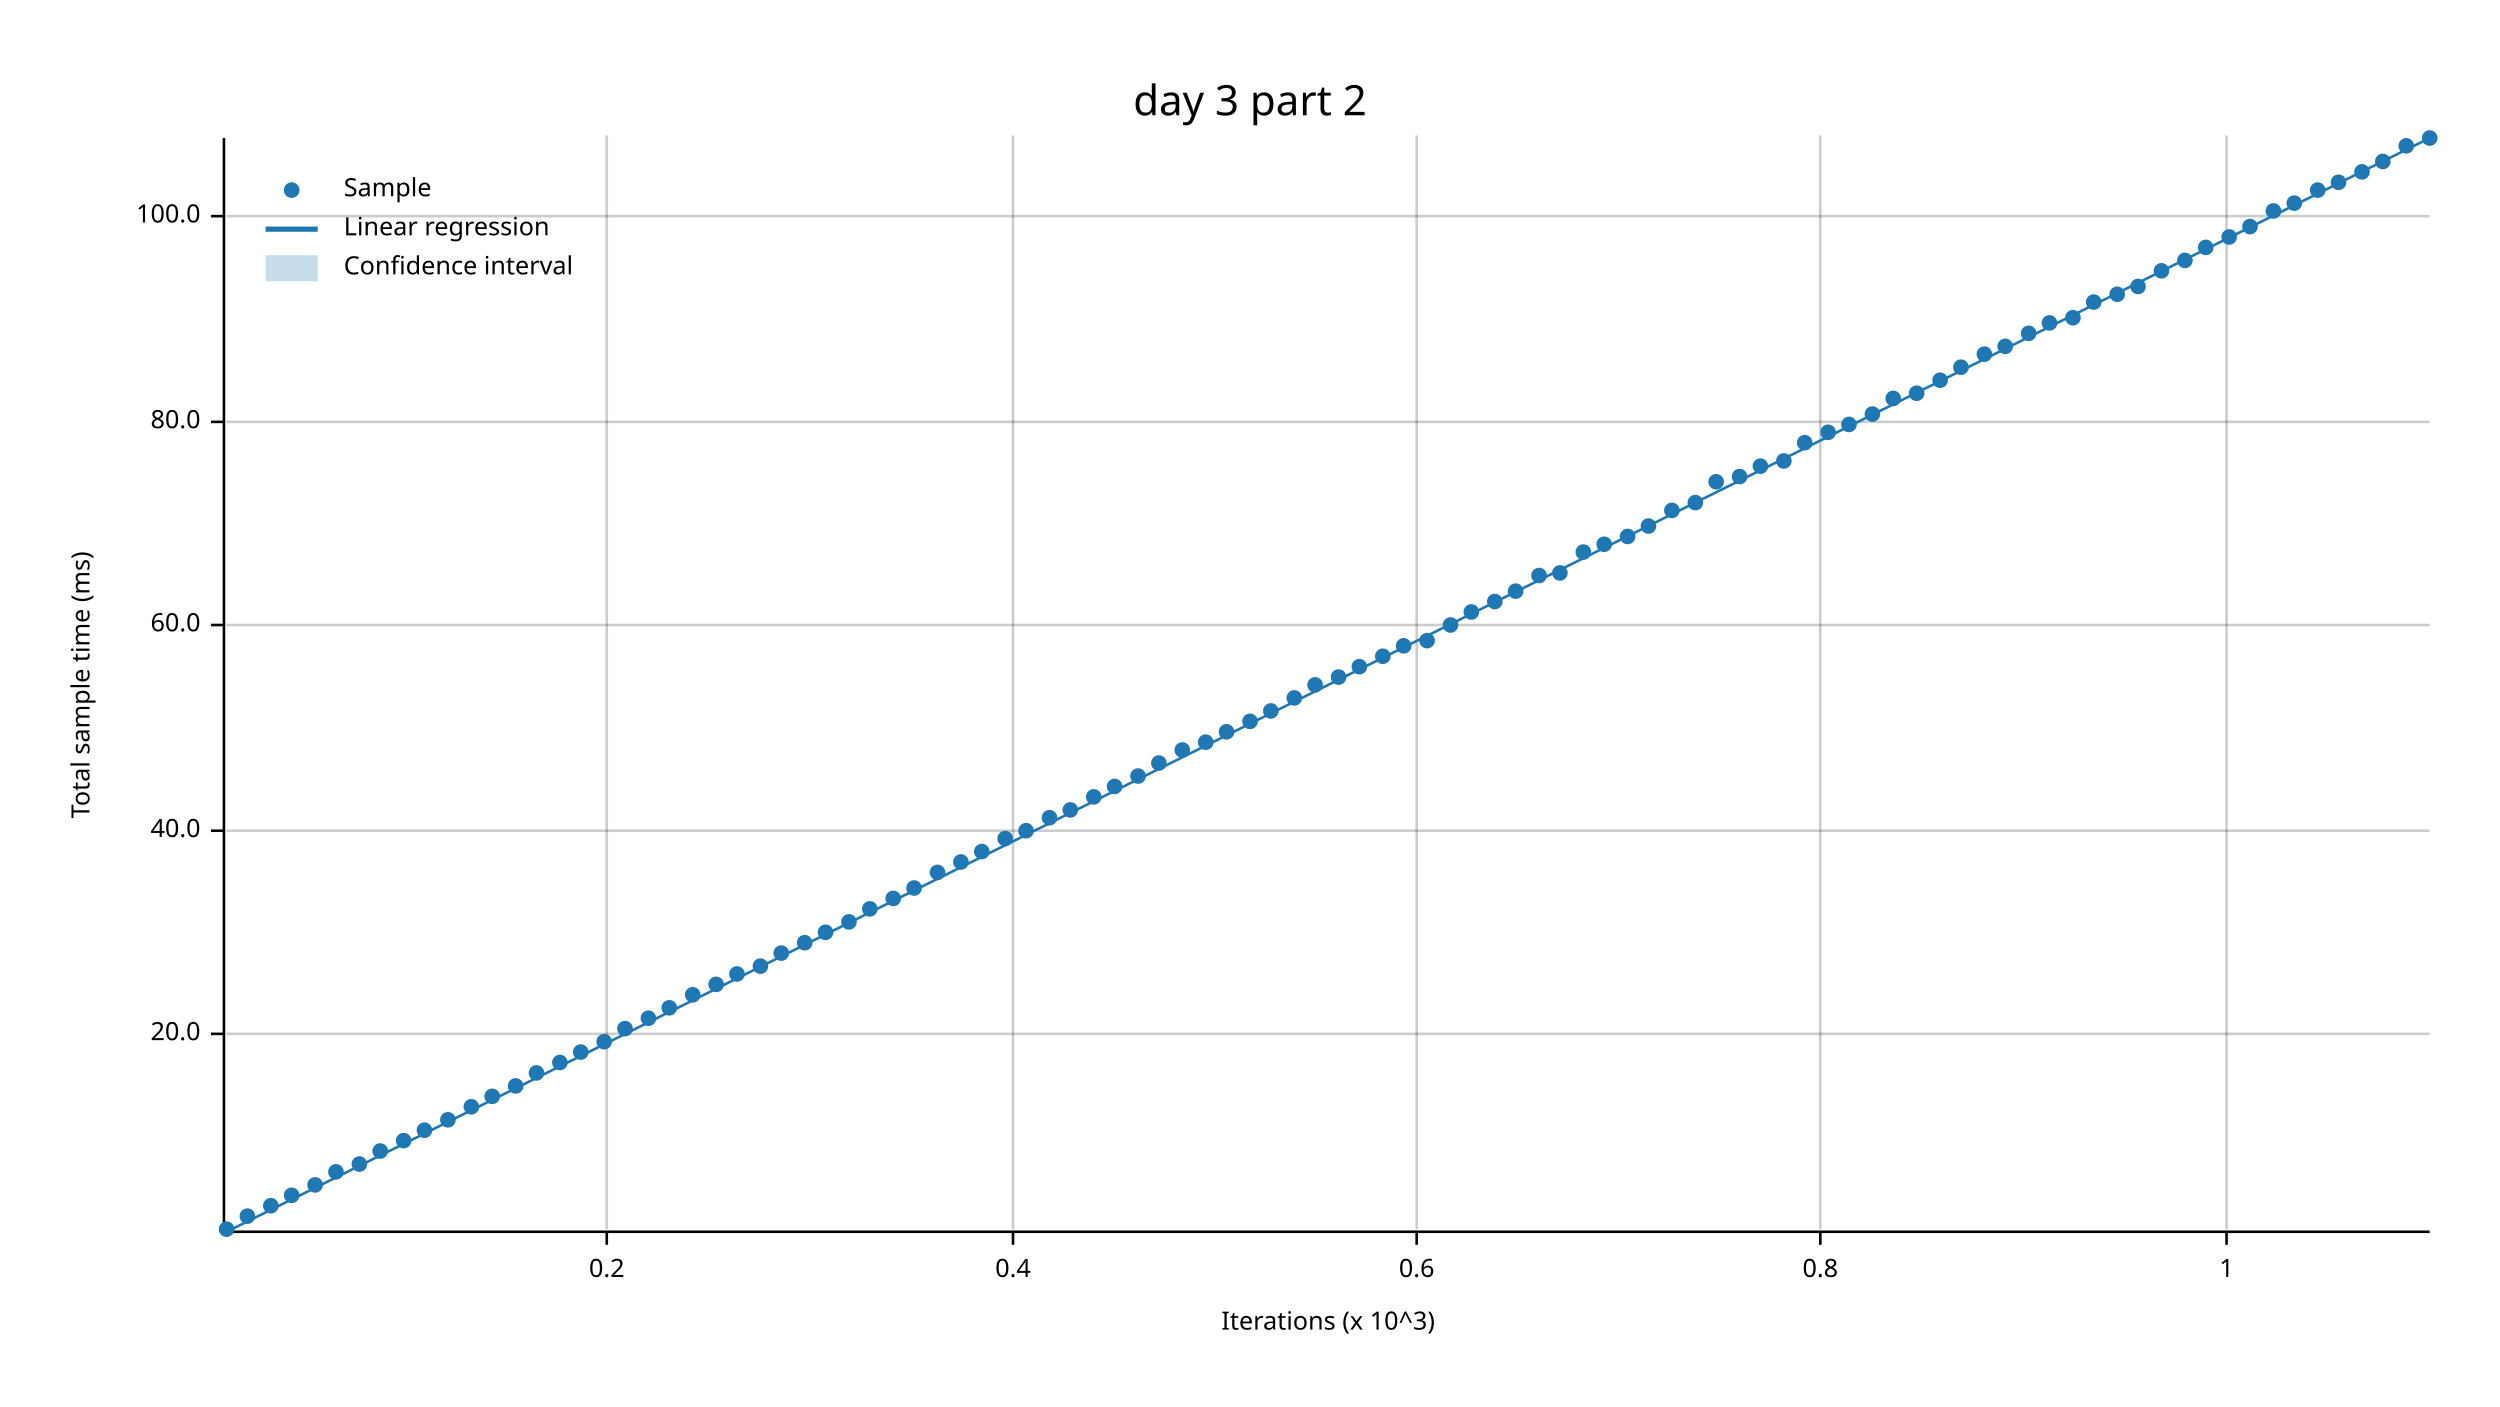
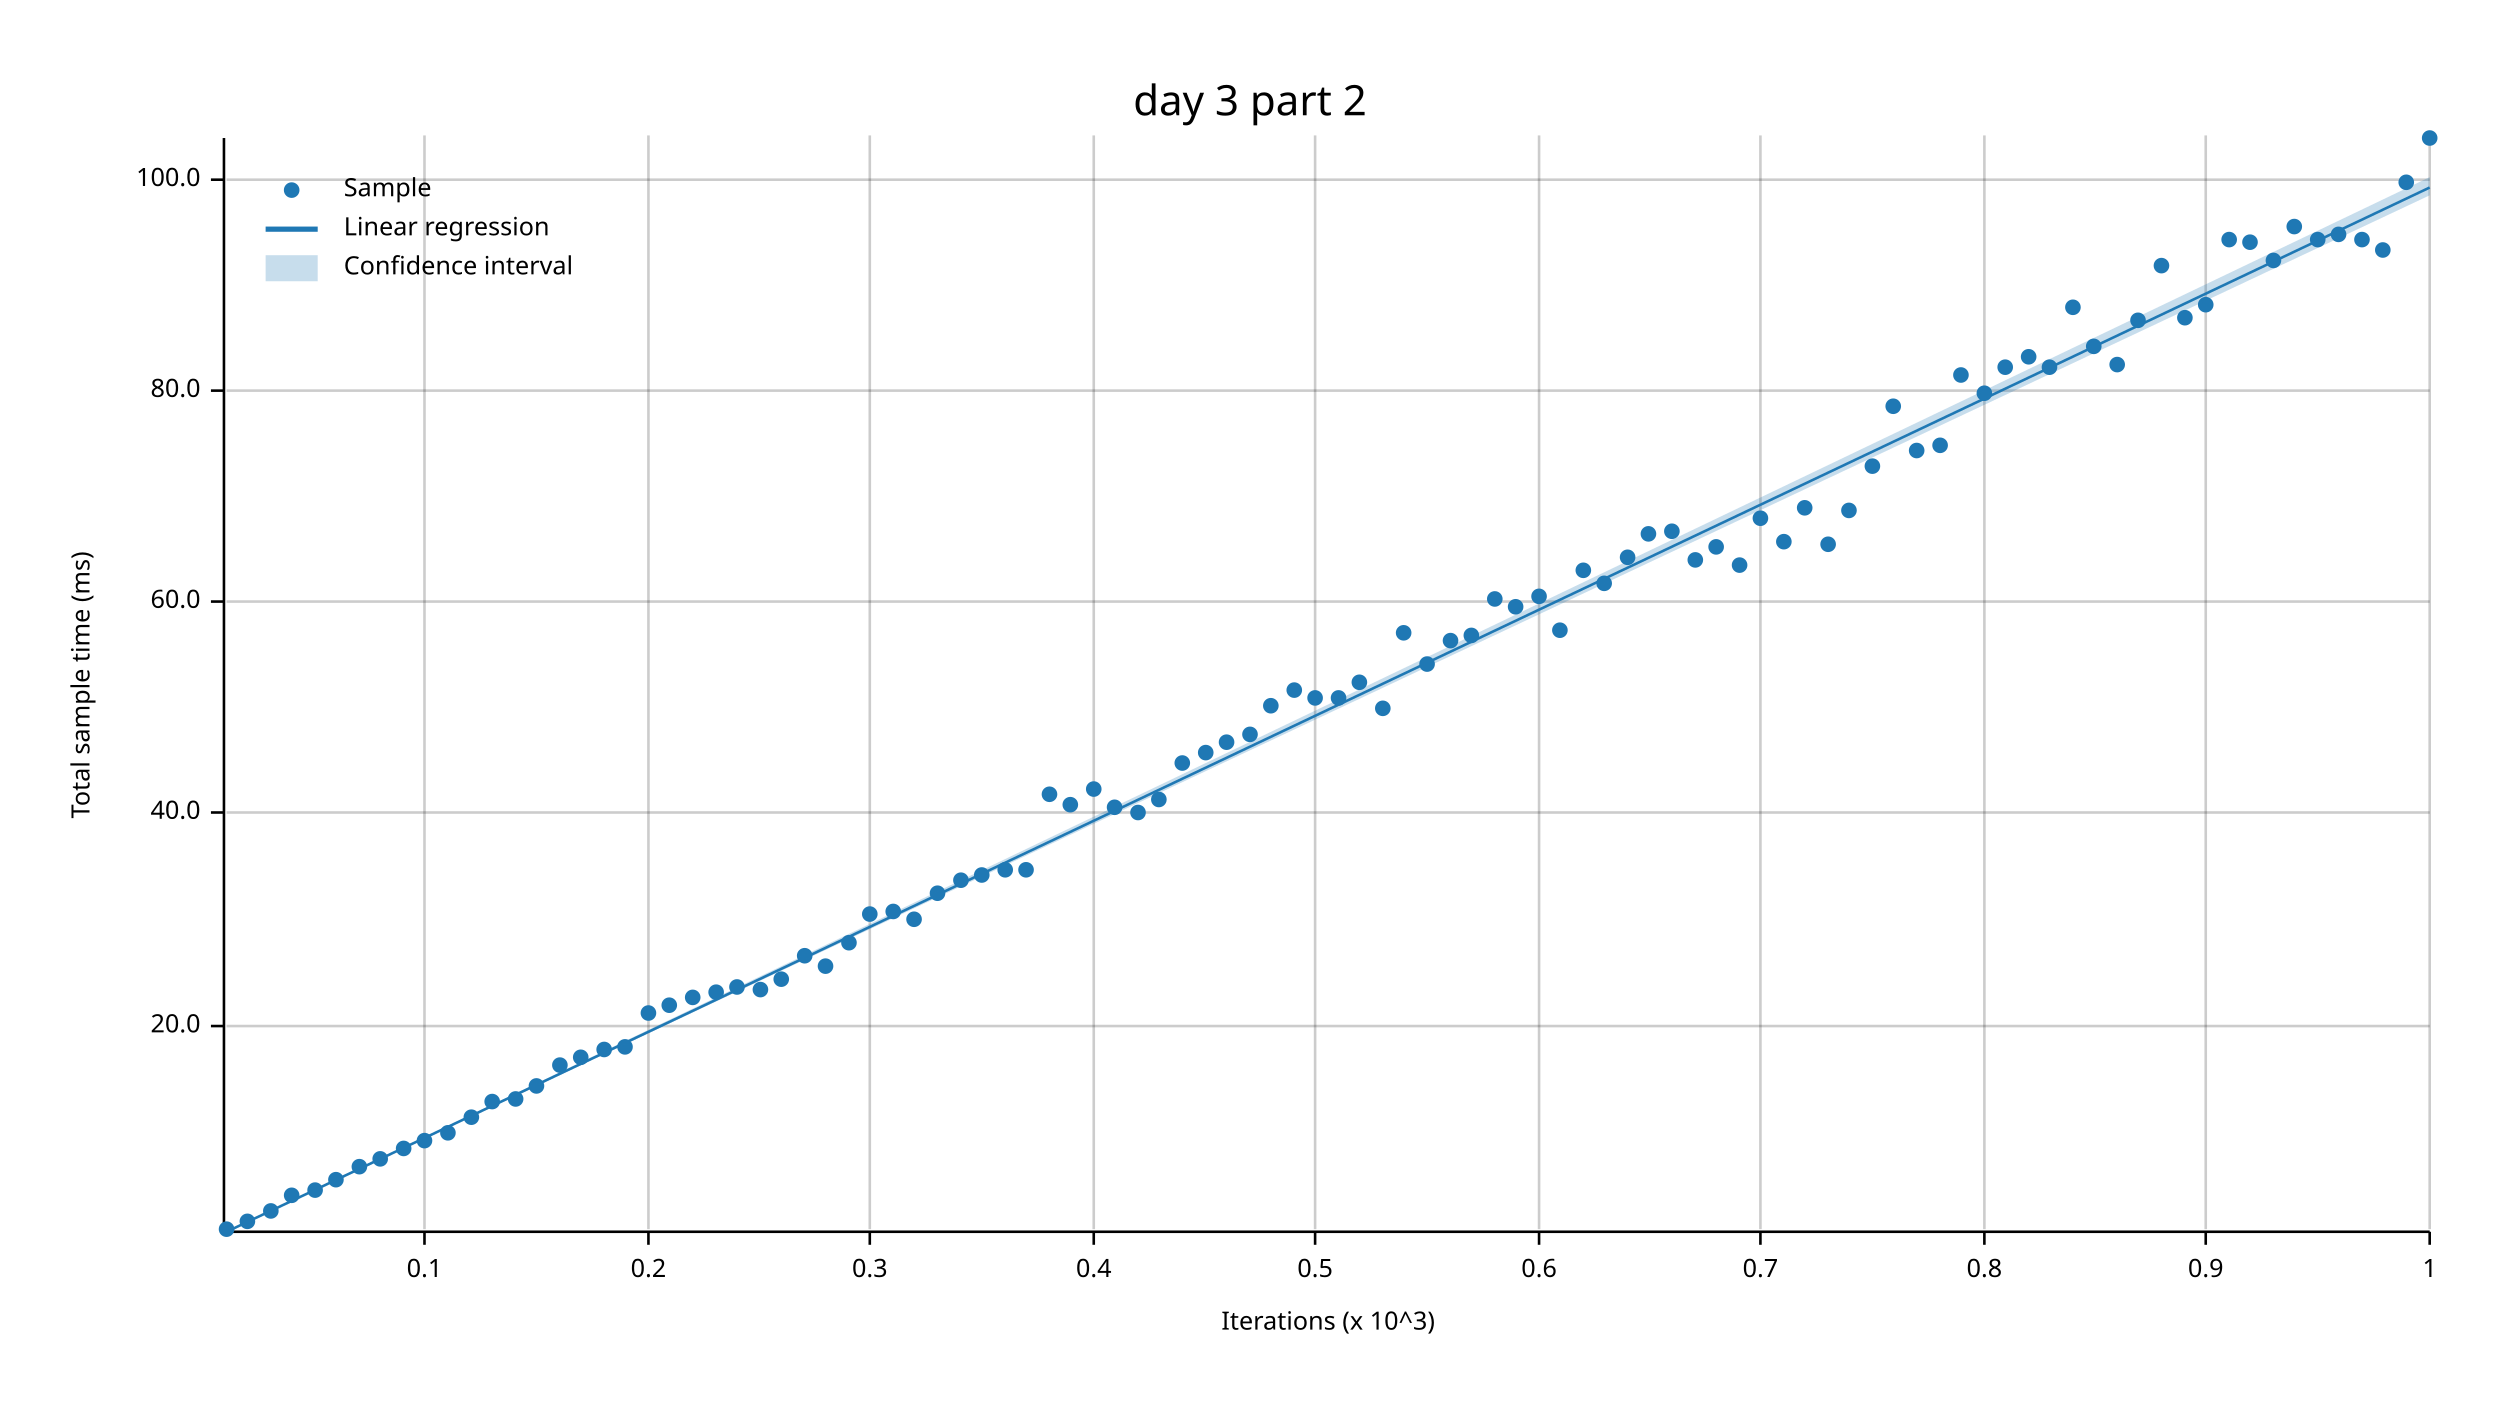
<svg xmlns="http://www.w3.org/2000/svg" width="960" height="540" viewBox="0 0 960 540">
  <text x="480" y="32" dy="0.76em" text-anchor="middle" font-family="sans-serif" font-size="16.129" opacity="1" fill="#000000">
day 3 part 2
</text>
  <text x="27" y="263" dy="0.76em" text-anchor="middle" font-family="sans-serif" font-size="9.677" opacity="1" fill="#000000" transform="rotate(270, 27, 263)">
Total sample time (ms)
</text>
  <text x="510" y="513" dy="-0.5ex" text-anchor="middle" font-family="sans-serif" font-size="9.677" opacity="1" fill="#000000">
Iterations (x 10^3)
</text>
-   <line opacity="0.2" stroke="#000000" stroke-width="1" x1="233" y1="472" x2="233" y2="52" />
-   <line opacity="0.2" stroke="#000000" stroke-width="1" x1="389" y1="472" x2="389" y2="52" />
-   <line opacity="0.2" stroke="#000000" stroke-width="1" x1="544" y1="472" x2="544" y2="52" />
-   <line opacity="0.2" stroke="#000000" stroke-width="1" x1="699" y1="472" x2="699" y2="52" />
-   <line opacity="0.2" stroke="#000000" stroke-width="1" x1="855" y1="472" x2="855" y2="52" />
-   <line opacity="0.2" stroke="#000000" stroke-width="1" x1="87" y1="397" x2="933" y2="397" />
-   <line opacity="0.2" stroke="#000000" stroke-width="1" x1="87" y1="319" x2="933" y2="319" />
-   <line opacity="0.2" stroke="#000000" stroke-width="1" x1="87" y1="240" x2="933" y2="240" />
-   <line opacity="0.2" stroke="#000000" stroke-width="1" x1="87" y1="162" x2="933" y2="162" />
-   <line opacity="0.2" stroke="#000000" stroke-width="1" x1="87" y1="83" x2="933" y2="83" />
+   <line opacity="0.2" stroke="#000000" stroke-width="1" x1="163" y1="472" x2="163" y2="52" />
+   <line opacity="0.2" stroke="#000000" stroke-width="1" x1="249" y1="472" x2="249" y2="52" />
+   <line opacity="0.2" stroke="#000000" stroke-width="1" x1="334" y1="472" x2="334" y2="52" />
+   <line opacity="0.2" stroke="#000000" stroke-width="1" x1="420" y1="472" x2="420" y2="52" />
+   <line opacity="0.2" stroke="#000000" stroke-width="1" x1="505" y1="472" x2="505" y2="52" />
+   <line opacity="0.2" stroke="#000000" stroke-width="1" x1="591" y1="472" x2="591" y2="52" />
+   <line opacity="0.2" stroke="#000000" stroke-width="1" x1="676" y1="472" x2="676" y2="52" />
+   <line opacity="0.2" stroke="#000000" stroke-width="1" x1="762" y1="472" x2="762" y2="52" />
+   <line opacity="0.2" stroke="#000000" stroke-width="1" x1="847" y1="472" x2="847" y2="52" />
+   <line opacity="0.2" stroke="#000000" stroke-width="1" x1="933" y1="472" x2="933" y2="52" />
+   <line opacity="0.2" stroke="#000000" stroke-width="1" x1="87" y1="394" x2="933" y2="394" />
+   <line opacity="0.2" stroke="#000000" stroke-width="1" x1="87" y1="312" x2="933" y2="312" />
+   <line opacity="0.2" stroke="#000000" stroke-width="1" x1="87" y1="231" x2="933" y2="231" />
+   <line opacity="0.2" stroke="#000000" stroke-width="1" x1="87" y1="150" x2="933" y2="150" />
+   <line opacity="0.2" stroke="#000000" stroke-width="1" x1="87" y1="69" x2="933" y2="69" />
  <polyline fill="none" opacity="1" stroke="#000000" stroke-width="1" points="86,53 86,473 " />
-   <text x="77" y="397" dy="0.5ex" text-anchor="end" font-family="sans-serif" font-size="9.677" opacity="1" fill="#000000">
+   <text x="77" y="394" dy="0.5ex" text-anchor="end" font-family="sans-serif" font-size="9.677" opacity="1" fill="#000000">
20.0
</text>
-   <polyline fill="none" opacity="1" stroke="#000000" stroke-width="1" points="81,397 86,397 " />
-   <text x="77" y="319" dy="0.5ex" text-anchor="end" font-family="sans-serif" font-size="9.677" opacity="1" fill="#000000">
+   <polyline fill="none" opacity="1" stroke="#000000" stroke-width="1" points="81,394 86,394 " />
+   <text x="77" y="312" dy="0.5ex" text-anchor="end" font-family="sans-serif" font-size="9.677" opacity="1" fill="#000000">
40.0
</text>
-   <polyline fill="none" opacity="1" stroke="#000000" stroke-width="1" points="81,319 86,319 " />
-   <text x="77" y="240" dy="0.5ex" text-anchor="end" font-family="sans-serif" font-size="9.677" opacity="1" fill="#000000">
+   <polyline fill="none" opacity="1" stroke="#000000" stroke-width="1" points="81,312 86,312 " />
+   <text x="77" y="231" dy="0.5ex" text-anchor="end" font-family="sans-serif" font-size="9.677" opacity="1" fill="#000000">
60.0
</text>
-   <polyline fill="none" opacity="1" stroke="#000000" stroke-width="1" points="81,240 86,240 " />
-   <text x="77" y="162" dy="0.5ex" text-anchor="end" font-family="sans-serif" font-size="9.677" opacity="1" fill="#000000">
+   <polyline fill="none" opacity="1" stroke="#000000" stroke-width="1" points="81,231 86,231 " />
+   <text x="77" y="150" dy="0.5ex" text-anchor="end" font-family="sans-serif" font-size="9.677" opacity="1" fill="#000000">
80.0
</text>
-   <polyline fill="none" opacity="1" stroke="#000000" stroke-width="1" points="81,162 86,162 " />
-   <text x="77" y="83" dy="0.5ex" text-anchor="end" font-family="sans-serif" font-size="9.677" opacity="1" fill="#000000">
+   <polyline fill="none" opacity="1" stroke="#000000" stroke-width="1" points="81,150 86,150 " />
+   <text x="77" y="69" dy="0.5ex" text-anchor="end" font-family="sans-serif" font-size="9.677" opacity="1" fill="#000000">
100.0
</text>
-   <polyline fill="none" opacity="1" stroke="#000000" stroke-width="1" points="81,83 86,83 " />
+   <polyline fill="none" opacity="1" stroke="#000000" stroke-width="1" points="81,69 86,69 " />
  <polyline fill="none" opacity="1" stroke="#000000" stroke-width="1" points="87,473 933,473 " />
-   <text x="233" y="483" dy="0.76em" text-anchor="middle" font-family="sans-serif" font-size="9.677" opacity="1" fill="#000000">
+   <text x="163" y="483" dy="0.76em" text-anchor="middle" font-family="sans-serif" font-size="9.677" opacity="1" fill="#000000">
+ 0.1
+ </text>
+   <polyline fill="none" opacity="1" stroke="#000000" stroke-width="1" points="163,473 163,478 " />
+   <text x="249" y="483" dy="0.76em" text-anchor="middle" font-family="sans-serif" font-size="9.677" opacity="1" fill="#000000">
0.2
</text>
-   <polyline fill="none" opacity="1" stroke="#000000" stroke-width="1" points="233,473 233,478 " />
-   <text x="389" y="483" dy="0.76em" text-anchor="middle" font-family="sans-serif" font-size="9.677" opacity="1" fill="#000000">
+   <polyline fill="none" opacity="1" stroke="#000000" stroke-width="1" points="249,473 249,478 " />
+   <text x="334" y="483" dy="0.76em" text-anchor="middle" font-family="sans-serif" font-size="9.677" opacity="1" fill="#000000">
+ 0.3
+ </text>
+   <polyline fill="none" opacity="1" stroke="#000000" stroke-width="1" points="334,473 334,478 " />
+   <text x="420" y="483" dy="0.76em" text-anchor="middle" font-family="sans-serif" font-size="9.677" opacity="1" fill="#000000">
0.4
</text>
-   <polyline fill="none" opacity="1" stroke="#000000" stroke-width="1" points="389,473 389,478 " />
-   <text x="544" y="483" dy="0.76em" text-anchor="middle" font-family="sans-serif" font-size="9.677" opacity="1" fill="#000000">
+   <polyline fill="none" opacity="1" stroke="#000000" stroke-width="1" points="420,473 420,478 " />
+   <text x="505" y="483" dy="0.76em" text-anchor="middle" font-family="sans-serif" font-size="9.677" opacity="1" fill="#000000">
+ 0.5
+ </text>
+   <polyline fill="none" opacity="1" stroke="#000000" stroke-width="1" points="505,473 505,478 " />
+   <text x="591" y="483" dy="0.76em" text-anchor="middle" font-family="sans-serif" font-size="9.677" opacity="1" fill="#000000">
0.6
</text>
-   <polyline fill="none" opacity="1" stroke="#000000" stroke-width="1" points="544,473 544,478 " />
-   <text x="699" y="483" dy="0.76em" text-anchor="middle" font-family="sans-serif" font-size="9.677" opacity="1" fill="#000000">
+   <polyline fill="none" opacity="1" stroke="#000000" stroke-width="1" points="591,473 591,478 " />
+   <text x="676" y="483" dy="0.76em" text-anchor="middle" font-family="sans-serif" font-size="9.677" opacity="1" fill="#000000">
+ 0.7
+ </text>
+   <polyline fill="none" opacity="1" stroke="#000000" stroke-width="1" points="676,473 676,478 " />
+   <text x="762" y="483" dy="0.76em" text-anchor="middle" font-family="sans-serif" font-size="9.677" opacity="1" fill="#000000">
0.8
</text>
-   <polyline fill="none" opacity="1" stroke="#000000" stroke-width="1" points="699,473 699,478 " />
-   <text x="855" y="483" dy="0.76em" text-anchor="middle" font-family="sans-serif" font-size="9.677" opacity="1" fill="#000000">
+   <polyline fill="none" opacity="1" stroke="#000000" stroke-width="1" points="762,473 762,478 " />
+   <text x="847" y="483" dy="0.76em" text-anchor="middle" font-family="sans-serif" font-size="9.677" opacity="1" fill="#000000">
+ 0.9
+ </text>
+   <polyline fill="none" opacity="1" stroke="#000000" stroke-width="1" points="847,473 847,478 " />
+   <text x="933" y="483" dy="0.76em" text-anchor="middle" font-family="sans-serif" font-size="9.677" opacity="1" fill="#000000">
1
</text>
-   <polyline fill="none" opacity="1" stroke="#000000" stroke-width="1" points="855,473 855,478 " />
+   <polyline fill="none" opacity="1" stroke="#000000" stroke-width="1" points="933,473 933,478 " />
  <circle cx="87" cy="472" r="3" opacity="1" fill="#1F78B4" stroke="none" />
-   <circle cx="95" cy="467" r="3" opacity="1" fill="#1F78B4" stroke="none" />
-   <circle cx="104" cy="463" r="3" opacity="1" fill="#1F78B4" stroke="none" />
+   <circle cx="95" cy="469" r="3" opacity="1" fill="#1F78B4" stroke="none" />
+   <circle cx="104" cy="465" r="3" opacity="1" fill="#1F78B4" stroke="none" />
  <circle cx="112" cy="459" r="3" opacity="1" fill="#1F78B4" stroke="none" />
-   <circle cx="121" cy="455" r="3" opacity="1" fill="#1F78B4" stroke="none" />
-   <circle cx="129" cy="450" r="3" opacity="1" fill="#1F78B4" stroke="none" />
-   <circle cx="138" cy="447" r="3" opacity="1" fill="#1F78B4" stroke="none" />
-   <circle cx="146" cy="442" r="3" opacity="1" fill="#1F78B4" stroke="none" />
-   <circle cx="155" cy="438" r="3" opacity="1" fill="#1F78B4" stroke="none" />
-   <circle cx="163" cy="434" r="3" opacity="1" fill="#1F78B4" stroke="none" />
-   <circle cx="172" cy="430" r="3" opacity="1" fill="#1F78B4" stroke="none" />
-   <circle cx="181" cy="425" r="3" opacity="1" fill="#1F78B4" stroke="none" />
-   <circle cx="189" cy="421" r="3" opacity="1" fill="#1F78B4" stroke="none" />
-   <circle cx="198" cy="417" r="3" opacity="1" fill="#1F78B4" stroke="none" />
-   <circle cx="206" cy="412" r="3" opacity="1" fill="#1F78B4" stroke="none" />
-   <circle cx="215" cy="408" r="3" opacity="1" fill="#1F78B4" stroke="none" />
-   <circle cx="223" cy="404" r="3" opacity="1" fill="#1F78B4" stroke="none" />
-   <circle cx="232" cy="400" r="3" opacity="1" fill="#1F78B4" stroke="none" />
-   <circle cx="240" cy="395" r="3" opacity="1" fill="#1F78B4" stroke="none" />
-   <circle cx="249" cy="391" r="3" opacity="1" fill="#1F78B4" stroke="none" />
-   <circle cx="257" cy="387" r="3" opacity="1" fill="#1F78B4" stroke="none" />
-   <circle cx="266" cy="382" r="3" opacity="1" fill="#1F78B4" stroke="none" />
-   <circle cx="275" cy="378" r="3" opacity="1" fill="#1F78B4" stroke="none" />
-   <circle cx="283" cy="374" r="3" opacity="1" fill="#1F78B4" stroke="none" />
-   <circle cx="292" cy="371" r="3" opacity="1" fill="#1F78B4" stroke="none" />
-   <circle cx="300" cy="366" r="3" opacity="1" fill="#1F78B4" stroke="none" />
-   <circle cx="309" cy="362" r="3" opacity="1" fill="#1F78B4" stroke="none" />
-   <circle cx="317" cy="358" r="3" opacity="1" fill="#1F78B4" stroke="none" />
-   <circle cx="326" cy="354" r="3" opacity="1" fill="#1F78B4" stroke="none" />
-   <circle cx="334" cy="349" r="3" opacity="1" fill="#1F78B4" stroke="none" />
-   <circle cx="343" cy="345" r="3" opacity="1" fill="#1F78B4" stroke="none" />
-   <circle cx="351" cy="341" r="3" opacity="1" fill="#1F78B4" stroke="none" />
-   <circle cx="360" cy="335" r="3" opacity="1" fill="#1F78B4" stroke="none" />
-   <circle cx="369" cy="331" r="3" opacity="1" fill="#1F78B4" stroke="none" />
-   <circle cx="377" cy="327" r="3" opacity="1" fill="#1F78B4" stroke="none" />
-   <circle cx="386" cy="322" r="3" opacity="1" fill="#1F78B4" stroke="none" />
-   <circle cx="394" cy="319" r="3" opacity="1" fill="#1F78B4" stroke="none" />
-   <circle cx="403" cy="314" r="3" opacity="1" fill="#1F78B4" stroke="none" />
-   <circle cx="411" cy="311" r="3" opacity="1" fill="#1F78B4" stroke="none" />
-   <circle cx="420" cy="306" r="3" opacity="1" fill="#1F78B4" stroke="none" />
-   <circle cx="428" cy="302" r="3" opacity="1" fill="#1F78B4" stroke="none" />
-   <circle cx="437" cy="298" r="3" opacity="1" fill="#1F78B4" stroke="none" />
-   <circle cx="445" cy="293" r="3" opacity="1" fill="#1F78B4" stroke="none" />
-   <circle cx="454" cy="288" r="3" opacity="1" fill="#1F78B4" stroke="none" />
-   <circle cx="463" cy="285" r="3" opacity="1" fill="#1F78B4" stroke="none" />
-   <circle cx="471" cy="281" r="3" opacity="1" fill="#1F78B4" stroke="none" />
-   <circle cx="480" cy="277" r="3" opacity="1" fill="#1F78B4" stroke="none" />
-   <circle cx="488" cy="273" r="3" opacity="1" fill="#1F78B4" stroke="none" />
-   <circle cx="497" cy="268" r="3" opacity="1" fill="#1F78B4" stroke="none" />
-   <circle cx="505" cy="263" r="3" opacity="1" fill="#1F78B4" stroke="none" />
-   <circle cx="514" cy="260" r="3" opacity="1" fill="#1F78B4" stroke="none" />
-   <circle cx="522" cy="256" r="3" opacity="1" fill="#1F78B4" stroke="none" />
-   <circle cx="531" cy="252" r="3" opacity="1" fill="#1F78B4" stroke="none" />
-   <circle cx="539" cy="248" r="3" opacity="1" fill="#1F78B4" stroke="none" />
-   <circle cx="548" cy="246" r="3" opacity="1" fill="#1F78B4" stroke="none" />
-   <circle cx="557" cy="240" r="3" opacity="1" fill="#1F78B4" stroke="none" />
-   <circle cx="565" cy="235" r="3" opacity="1" fill="#1F78B4" stroke="none" />
-   <circle cx="574" cy="231" r="3" opacity="1" fill="#1F78B4" stroke="none" />
-   <circle cx="582" cy="227" r="3" opacity="1" fill="#1F78B4" stroke="none" />
-   <circle cx="591" cy="221" r="3" opacity="1" fill="#1F78B4" stroke="none" />
-   <circle cx="599" cy="220" r="3" opacity="1" fill="#1F78B4" stroke="none" />
-   <circle cx="608" cy="212" r="3" opacity="1" fill="#1F78B4" stroke="none" />
-   <circle cx="616" cy="209" r="3" opacity="1" fill="#1F78B4" stroke="none" />
-   <circle cx="625" cy="206" r="3" opacity="1" fill="#1F78B4" stroke="none" />
-   <circle cx="633" cy="202" r="3" opacity="1" fill="#1F78B4" stroke="none" />
-   <circle cx="642" cy="196" r="3" opacity="1" fill="#1F78B4" stroke="none" />
-   <circle cx="651" cy="193" r="3" opacity="1" fill="#1F78B4" stroke="none" />
-   <circle cx="659" cy="185" r="3" opacity="1" fill="#1F78B4" stroke="none" />
-   <circle cx="668" cy="183" r="3" opacity="1" fill="#1F78B4" stroke="none" />
-   <circle cx="676" cy="179" r="3" opacity="1" fill="#1F78B4" stroke="none" />
-   <circle cx="685" cy="177" r="3" opacity="1" fill="#1F78B4" stroke="none" />
-   <circle cx="693" cy="170" r="3" opacity="1" fill="#1F78B4" stroke="none" />
-   <circle cx="702" cy="166" r="3" opacity="1" fill="#1F78B4" stroke="none" />
-   <circle cx="710" cy="163" r="3" opacity="1" fill="#1F78B4" stroke="none" />
-   <circle cx="719" cy="159" r="3" opacity="1" fill="#1F78B4" stroke="none" />
-   <circle cx="727" cy="153" r="3" opacity="1" fill="#1F78B4" stroke="none" />
-   <circle cx="736" cy="151" r="3" opacity="1" fill="#1F78B4" stroke="none" />
-   <circle cx="745" cy="146" r="3" opacity="1" fill="#1F78B4" stroke="none" />
-   <circle cx="753" cy="141" r="3" opacity="1" fill="#1F78B4" stroke="none" />
-   <circle cx="762" cy="136" r="3" opacity="1" fill="#1F78B4" stroke="none" />
-   <circle cx="770" cy="133" r="3" opacity="1" fill="#1F78B4" stroke="none" />
-   <circle cx="779" cy="128" r="3" opacity="1" fill="#1F78B4" stroke="none" />
-   <circle cx="787" cy="124" r="3" opacity="1" fill="#1F78B4" stroke="none" />
-   <circle cx="796" cy="122" r="3" opacity="1" fill="#1F78B4" stroke="none" />
-   <circle cx="804" cy="116" r="3" opacity="1" fill="#1F78B4" stroke="none" />
-   <circle cx="813" cy="113" r="3" opacity="1" fill="#1F78B4" stroke="none" />
-   <circle cx="821" cy="110" r="3" opacity="1" fill="#1F78B4" stroke="none" />
-   <circle cx="830" cy="104" r="3" opacity="1" fill="#1F78B4" stroke="none" />
-   <circle cx="839" cy="100" r="3" opacity="1" fill="#1F78B4" stroke="none" />
-   <circle cx="847" cy="95" r="3" opacity="1" fill="#1F78B4" stroke="none" />
-   <circle cx="856" cy="91" r="3" opacity="1" fill="#1F78B4" stroke="none" />
-   <circle cx="864" cy="87" r="3" opacity="1" fill="#1F78B4" stroke="none" />
-   <circle cx="873" cy="81" r="3" opacity="1" fill="#1F78B4" stroke="none" />
-   <circle cx="881" cy="78" r="3" opacity="1" fill="#1F78B4" stroke="none" />
-   <circle cx="890" cy="73" r="3" opacity="1" fill="#1F78B4" stroke="none" />
-   <circle cx="898" cy="70" r="3" opacity="1" fill="#1F78B4" stroke="none" />
-   <circle cx="907" cy="66" r="3" opacity="1" fill="#1F78B4" stroke="none" />
-   <circle cx="915" cy="62" r="3" opacity="1" fill="#1F78B4" stroke="none" />
-   <circle cx="924" cy="56" r="3" opacity="1" fill="#1F78B4" stroke="none" />
+   <circle cx="121" cy="457" r="3" opacity="1" fill="#1F78B4" stroke="none" />
+   <circle cx="129" cy="453" r="3" opacity="1" fill="#1F78B4" stroke="none" />
+   <circle cx="138" cy="448" r="3" opacity="1" fill="#1F78B4" stroke="none" />
+   <circle cx="146" cy="445" r="3" opacity="1" fill="#1F78B4" stroke="none" />
+   <circle cx="155" cy="441" r="3" opacity="1" fill="#1F78B4" stroke="none" />
+   <circle cx="163" cy="438" r="3" opacity="1" fill="#1F78B4" stroke="none" />
+   <circle cx="172" cy="435" r="3" opacity="1" fill="#1F78B4" stroke="none" />
+   <circle cx="181" cy="429" r="3" opacity="1" fill="#1F78B4" stroke="none" />
+   <circle cx="189" cy="423" r="3" opacity="1" fill="#1F78B4" stroke="none" />
+   <circle cx="198" cy="422" r="3" opacity="1" fill="#1F78B4" stroke="none" />
+   <circle cx="206" cy="417" r="3" opacity="1" fill="#1F78B4" stroke="none" />
+   <circle cx="215" cy="409" r="3" opacity="1" fill="#1F78B4" stroke="none" />
+   <circle cx="223" cy="406" r="3" opacity="1" fill="#1F78B4" stroke="none" />
+   <circle cx="232" cy="403" r="3" opacity="1" fill="#1F78B4" stroke="none" />
+   <circle cx="240" cy="402" r="3" opacity="1" fill="#1F78B4" stroke="none" />
+   <circle cx="249" cy="389" r="3" opacity="1" fill="#1F78B4" stroke="none" />
+   <circle cx="257" cy="386" r="3" opacity="1" fill="#1F78B4" stroke="none" />
+   <circle cx="266" cy="383" r="3" opacity="1" fill="#1F78B4" stroke="none" />
+   <circle cx="275" cy="381" r="3" opacity="1" fill="#1F78B4" stroke="none" />
+   <circle cx="283" cy="379" r="3" opacity="1" fill="#1F78B4" stroke="none" />
+   <circle cx="292" cy="380" r="3" opacity="1" fill="#1F78B4" stroke="none" />
+   <circle cx="300" cy="376" r="3" opacity="1" fill="#1F78B4" stroke="none" />
+   <circle cx="309" cy="367" r="3" opacity="1" fill="#1F78B4" stroke="none" />
+   <circle cx="317" cy="371" r="3" opacity="1" fill="#1F78B4" stroke="none" />
+   <circle cx="326" cy="362" r="3" opacity="1" fill="#1F78B4" stroke="none" />
+   <circle cx="334" cy="351" r="3" opacity="1" fill="#1F78B4" stroke="none" />
+   <circle cx="343" cy="350" r="3" opacity="1" fill="#1F78B4" stroke="none" />
+   <circle cx="351" cy="353" r="3" opacity="1" fill="#1F78B4" stroke="none" />
+   <circle cx="360" cy="343" r="3" opacity="1" fill="#1F78B4" stroke="none" />
+   <circle cx="369" cy="338" r="3" opacity="1" fill="#1F78B4" stroke="none" />
+   <circle cx="377" cy="336" r="3" opacity="1" fill="#1F78B4" stroke="none" />
+   <circle cx="386" cy="334" r="3" opacity="1" fill="#1F78B4" stroke="none" />
+   <circle cx="394" cy="334" r="3" opacity="1" fill="#1F78B4" stroke="none" />
+   <circle cx="403" cy="305" r="3" opacity="1" fill="#1F78B4" stroke="none" />
+   <circle cx="411" cy="309" r="3" opacity="1" fill="#1F78B4" stroke="none" />
+   <circle cx="420" cy="303" r="3" opacity="1" fill="#1F78B4" stroke="none" />
+   <circle cx="428" cy="310" r="3" opacity="1" fill="#1F78B4" stroke="none" />
+   <circle cx="437" cy="312" r="3" opacity="1" fill="#1F78B4" stroke="none" />
+   <circle cx="445" cy="307" r="3" opacity="1" fill="#1F78B4" stroke="none" />
+   <circle cx="454" cy="293" r="3" opacity="1" fill="#1F78B4" stroke="none" />
+   <circle cx="463" cy="289" r="3" opacity="1" fill="#1F78B4" stroke="none" />
+   <circle cx="471" cy="285" r="3" opacity="1" fill="#1F78B4" stroke="none" />
+   <circle cx="480" cy="282" r="3" opacity="1" fill="#1F78B4" stroke="none" />
+   <circle cx="488" cy="271" r="3" opacity="1" fill="#1F78B4" stroke="none" />
+   <circle cx="497" cy="265" r="3" opacity="1" fill="#1F78B4" stroke="none" />
+   <circle cx="505" cy="268" r="3" opacity="1" fill="#1F78B4" stroke="none" />
+   <circle cx="514" cy="268" r="3" opacity="1" fill="#1F78B4" stroke="none" />
+   <circle cx="522" cy="262" r="3" opacity="1" fill="#1F78B4" stroke="none" />
+   <circle cx="531" cy="272" r="3" opacity="1" fill="#1F78B4" stroke="none" />
+   <circle cx="539" cy="243" r="3" opacity="1" fill="#1F78B4" stroke="none" />
+   <circle cx="548" cy="255" r="3" opacity="1" fill="#1F78B4" stroke="none" />
+   <circle cx="557" cy="246" r="3" opacity="1" fill="#1F78B4" stroke="none" />
+   <circle cx="565" cy="244" r="3" opacity="1" fill="#1F78B4" stroke="none" />
+   <circle cx="574" cy="230" r="3" opacity="1" fill="#1F78B4" stroke="none" />
+   <circle cx="582" cy="233" r="3" opacity="1" fill="#1F78B4" stroke="none" />
+   <circle cx="591" cy="229" r="3" opacity="1" fill="#1F78B4" stroke="none" />
+   <circle cx="599" cy="242" r="3" opacity="1" fill="#1F78B4" stroke="none" />
+   <circle cx="608" cy="219" r="3" opacity="1" fill="#1F78B4" stroke="none" />
+   <circle cx="616" cy="224" r="3" opacity="1" fill="#1F78B4" stroke="none" />
+   <circle cx="625" cy="214" r="3" opacity="1" fill="#1F78B4" stroke="none" />
+   <circle cx="633" cy="205" r="3" opacity="1" fill="#1F78B4" stroke="none" />
+   <circle cx="642" cy="204" r="3" opacity="1" fill="#1F78B4" stroke="none" />
+   <circle cx="651" cy="215" r="3" opacity="1" fill="#1F78B4" stroke="none" />
+   <circle cx="659" cy="210" r="3" opacity="1" fill="#1F78B4" stroke="none" />
+   <circle cx="668" cy="217" r="3" opacity="1" fill="#1F78B4" stroke="none" />
+   <circle cx="676" cy="199" r="3" opacity="1" fill="#1F78B4" stroke="none" />
+   <circle cx="685" cy="208" r="3" opacity="1" fill="#1F78B4" stroke="none" />
+   <circle cx="693" cy="195" r="3" opacity="1" fill="#1F78B4" stroke="none" />
+   <circle cx="702" cy="209" r="3" opacity="1" fill="#1F78B4" stroke="none" />
+   <circle cx="710" cy="196" r="3" opacity="1" fill="#1F78B4" stroke="none" />
+   <circle cx="719" cy="179" r="3" opacity="1" fill="#1F78B4" stroke="none" />
+   <circle cx="727" cy="156" r="3" opacity="1" fill="#1F78B4" stroke="none" />
+   <circle cx="736" cy="173" r="3" opacity="1" fill="#1F78B4" stroke="none" />
+   <circle cx="745" cy="171" r="3" opacity="1" fill="#1F78B4" stroke="none" />
+   <circle cx="753" cy="144" r="3" opacity="1" fill="#1F78B4" stroke="none" />
+   <circle cx="762" cy="151" r="3" opacity="1" fill="#1F78B4" stroke="none" />
+   <circle cx="770" cy="141" r="3" opacity="1" fill="#1F78B4" stroke="none" />
+   <circle cx="779" cy="137" r="3" opacity="1" fill="#1F78B4" stroke="none" />
+   <circle cx="787" cy="141" r="3" opacity="1" fill="#1F78B4" stroke="none" />
+   <circle cx="796" cy="118" r="3" opacity="1" fill="#1F78B4" stroke="none" />
+   <circle cx="804" cy="133" r="3" opacity="1" fill="#1F78B4" stroke="none" />
+   <circle cx="813" cy="140" r="3" opacity="1" fill="#1F78B4" stroke="none" />
+   <circle cx="821" cy="123" r="3" opacity="1" fill="#1F78B4" stroke="none" />
+   <circle cx="830" cy="102" r="3" opacity="1" fill="#1F78B4" stroke="none" />
+   <circle cx="839" cy="122" r="3" opacity="1" fill="#1F78B4" stroke="none" />
+   <circle cx="847" cy="117" r="3" opacity="1" fill="#1F78B4" stroke="none" />
+   <circle cx="856" cy="92" r="3" opacity="1" fill="#1F78B4" stroke="none" />
+   <circle cx="864" cy="93" r="3" opacity="1" fill="#1F78B4" stroke="none" />
+   <circle cx="873" cy="100" r="3" opacity="1" fill="#1F78B4" stroke="none" />
+   <circle cx="881" cy="87" r="3" opacity="1" fill="#1F78B4" stroke="none" />
+   <circle cx="890" cy="92" r="3" opacity="1" fill="#1F78B4" stroke="none" />
+   <circle cx="898" cy="90" r="3" opacity="1" fill="#1F78B4" stroke="none" />
+   <circle cx="907" cy="92" r="3" opacity="1" fill="#1F78B4" stroke="none" />
+   <circle cx="915" cy="96" r="3" opacity="1" fill="#1F78B4" stroke="none" />
+   <circle cx="924" cy="70" r="3" opacity="1" fill="#1F78B4" stroke="none" />
  <circle cx="933" cy="53" r="3" opacity="1" fill="#1F78B4" stroke="none" />
-   <polyline fill="none" opacity="1" stroke="#1F78B4" stroke-width="1" points="87,473 933,53 " />
-   <polygon opacity="0.25" fill="#1F78B4" points="87,473 933,53 933,53 " />
+   <polyline fill="none" opacity="1" stroke="#1F78B4" stroke-width="1" points="87,473 933,72 " />
+   <polygon opacity="0.25" fill="#1F78B4" points="87,473 933,75 933,68 " />
  <text x="132" y="68" dy="0.76em" text-anchor="start" font-family="sans-serif" font-size="9.677" opacity="1" fill="#000000">
Sample
</text>
  <text x="132" y="83" dy="0.76em" text-anchor="start" font-family="sans-serif" font-size="9.677" opacity="1" fill="#000000">
Linear regression
</text>
  <text x="132" y="98" dy="0.76em" text-anchor="start" font-family="sans-serif" font-size="9.677" opacity="1" fill="#000000">
Confidence interval
</text>
  <circle cx="112" cy="73" r="3" opacity="1" fill="#1F78B4" stroke="none" />
  <polyline fill="none" opacity="1" stroke="#1F78B4" stroke-width="2" points="102,88 122,88 " />
  <rect x="102" y="98" width="20" height="10" opacity="0.25" fill="#1F78B4" stroke="none" />
</svg>
